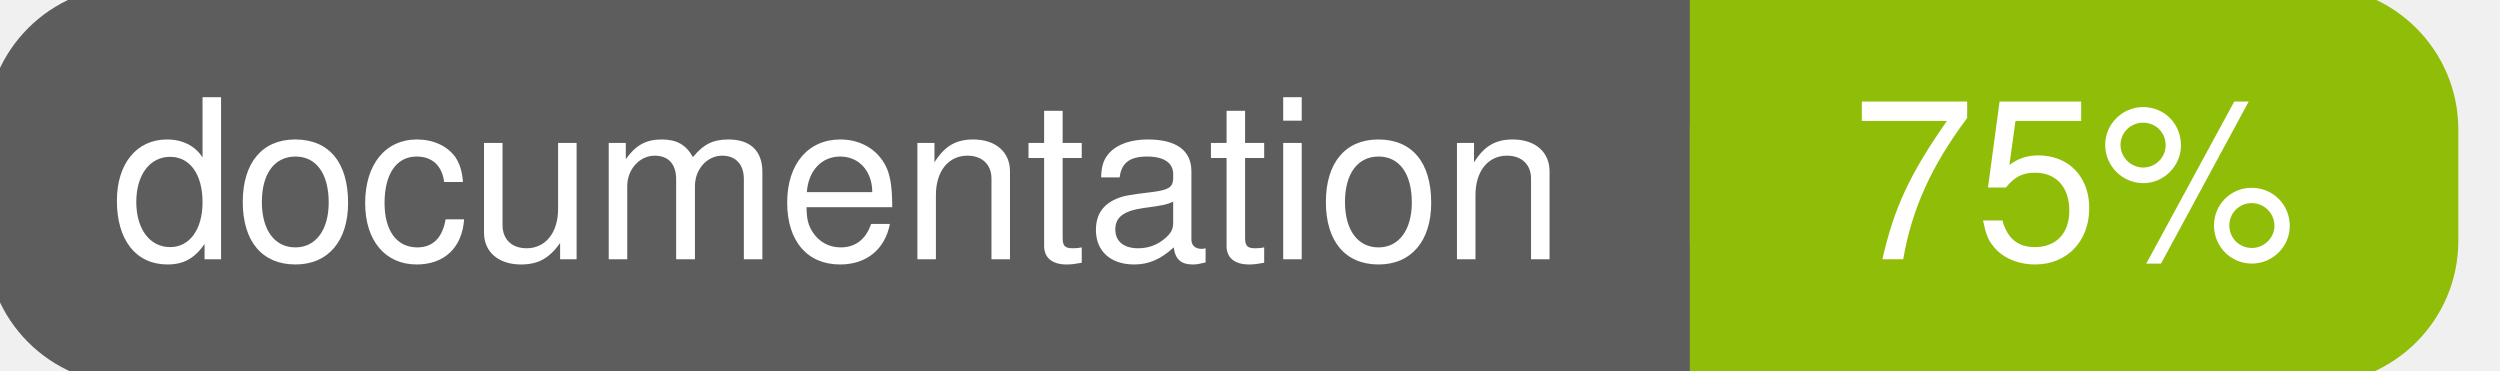
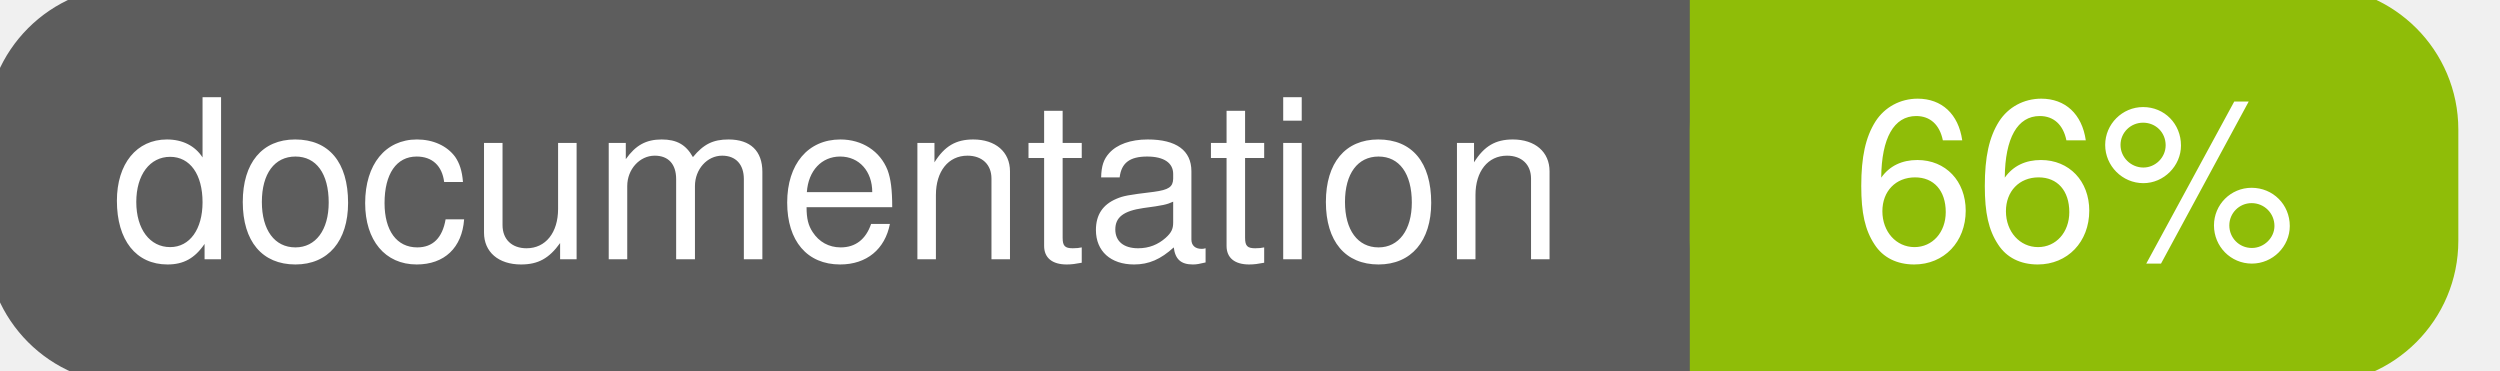
<svg xmlns="http://www.w3.org/2000/svg" width="135" height="20">
  <g>
    <rect id="svg_1" height="20" width="130" y="0" x="0" stroke-width="1.5" stroke="#5d5d5d" fill="#5d5d5d" rx="7" ry="7" />
    <rect id="svg_2" height="20" width="40" y="0" x="92" stroke-width="1.5" stroke="#8fbd08" fill="#8fbd08" rx="7" ry="7" />
    <rect id="svg_3" height="20" width="22" y="0" x="92" stroke-width="1.5" stroke="#8fbd08" fill="#8fbd08" />
    <text xml:space="preserve" text-anchor="start" font-family="Helvetica, Arial, sans-serif" font-size="12" id="svg_4" y="14" x="6" stroke-width="0" stroke="#5d5d5d" fill="#ffffff">documentation</text>
-     <text xml:space="preserve" text-anchor="middle" font-family="Helvetica, Arial, sans-serif" font-size="12" id="svg_5" y="14" x="112" stroke-width="0" stroke="#5d5d5d" fill="#ffffff" style="text-anchor: middle">75%</text>
+     <text xml:space="preserve" text-anchor="middle" font-family="Helvetica, Arial, sans-serif" font-size="12" id="svg_5" y="14" x="112" stroke-width="0" stroke="#5d5d5d" fill="#ffffff" style="text-anchor: middle">66%</text>
  </g>
</svg>
